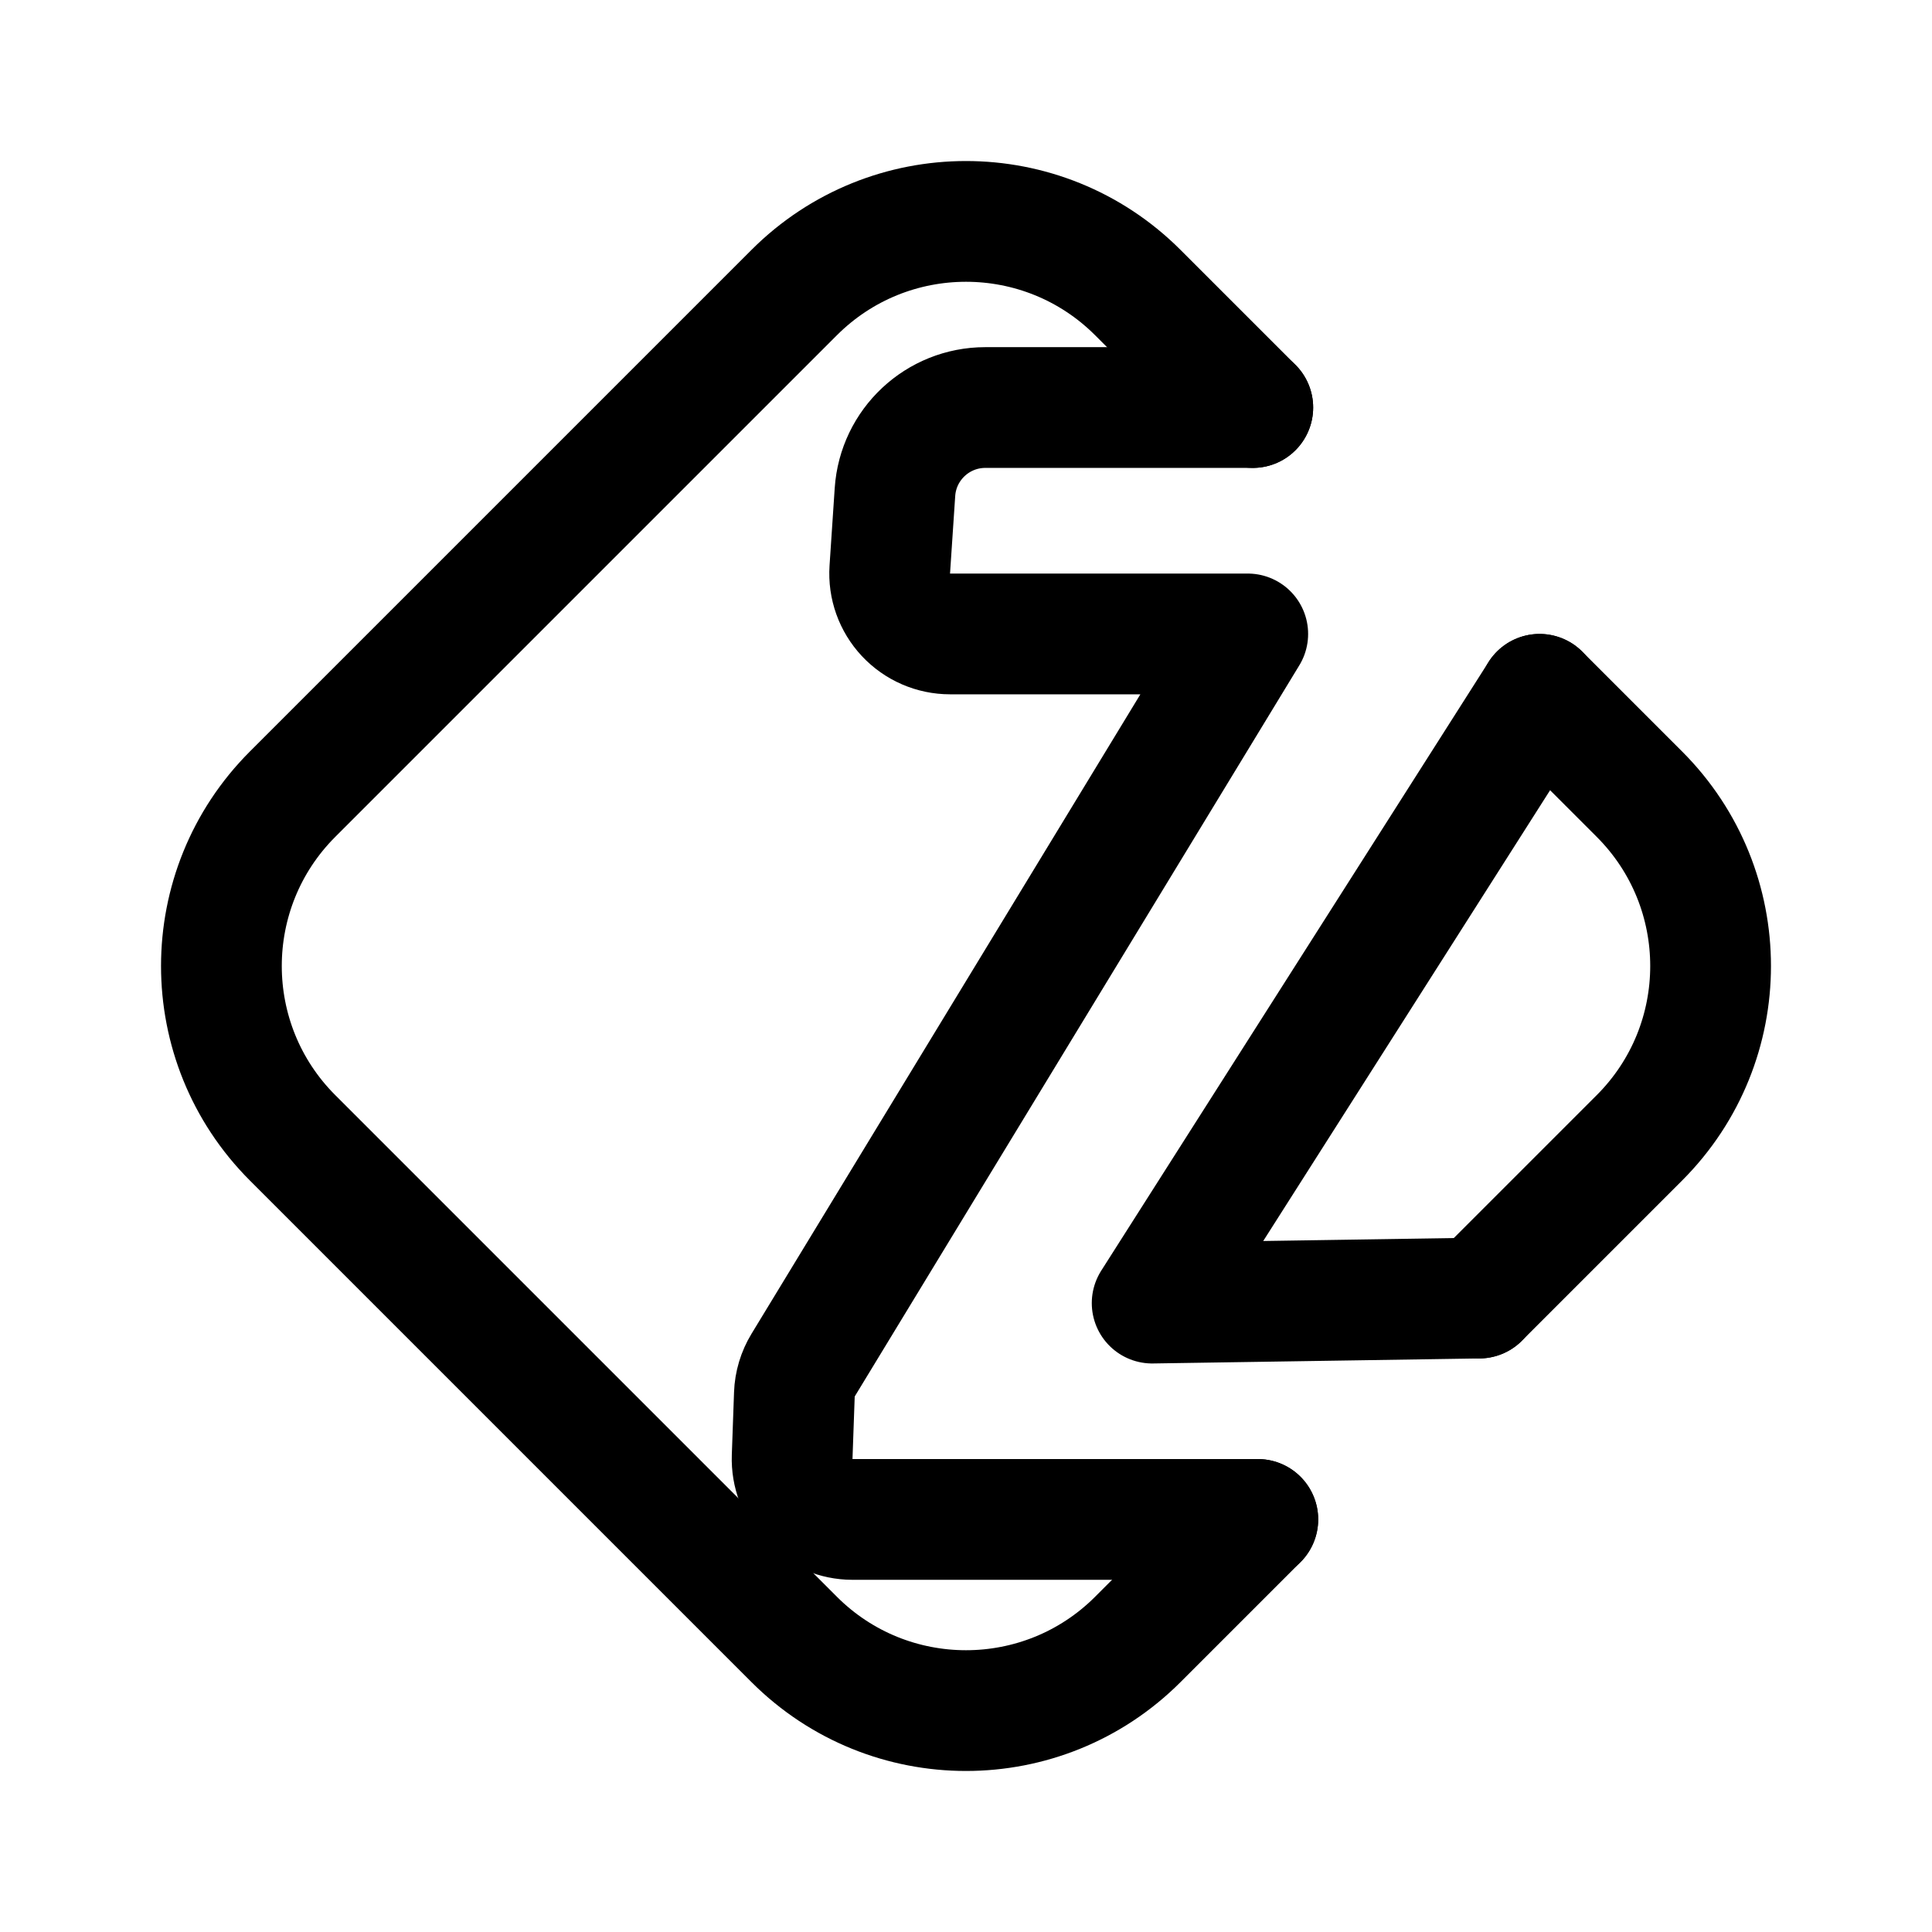
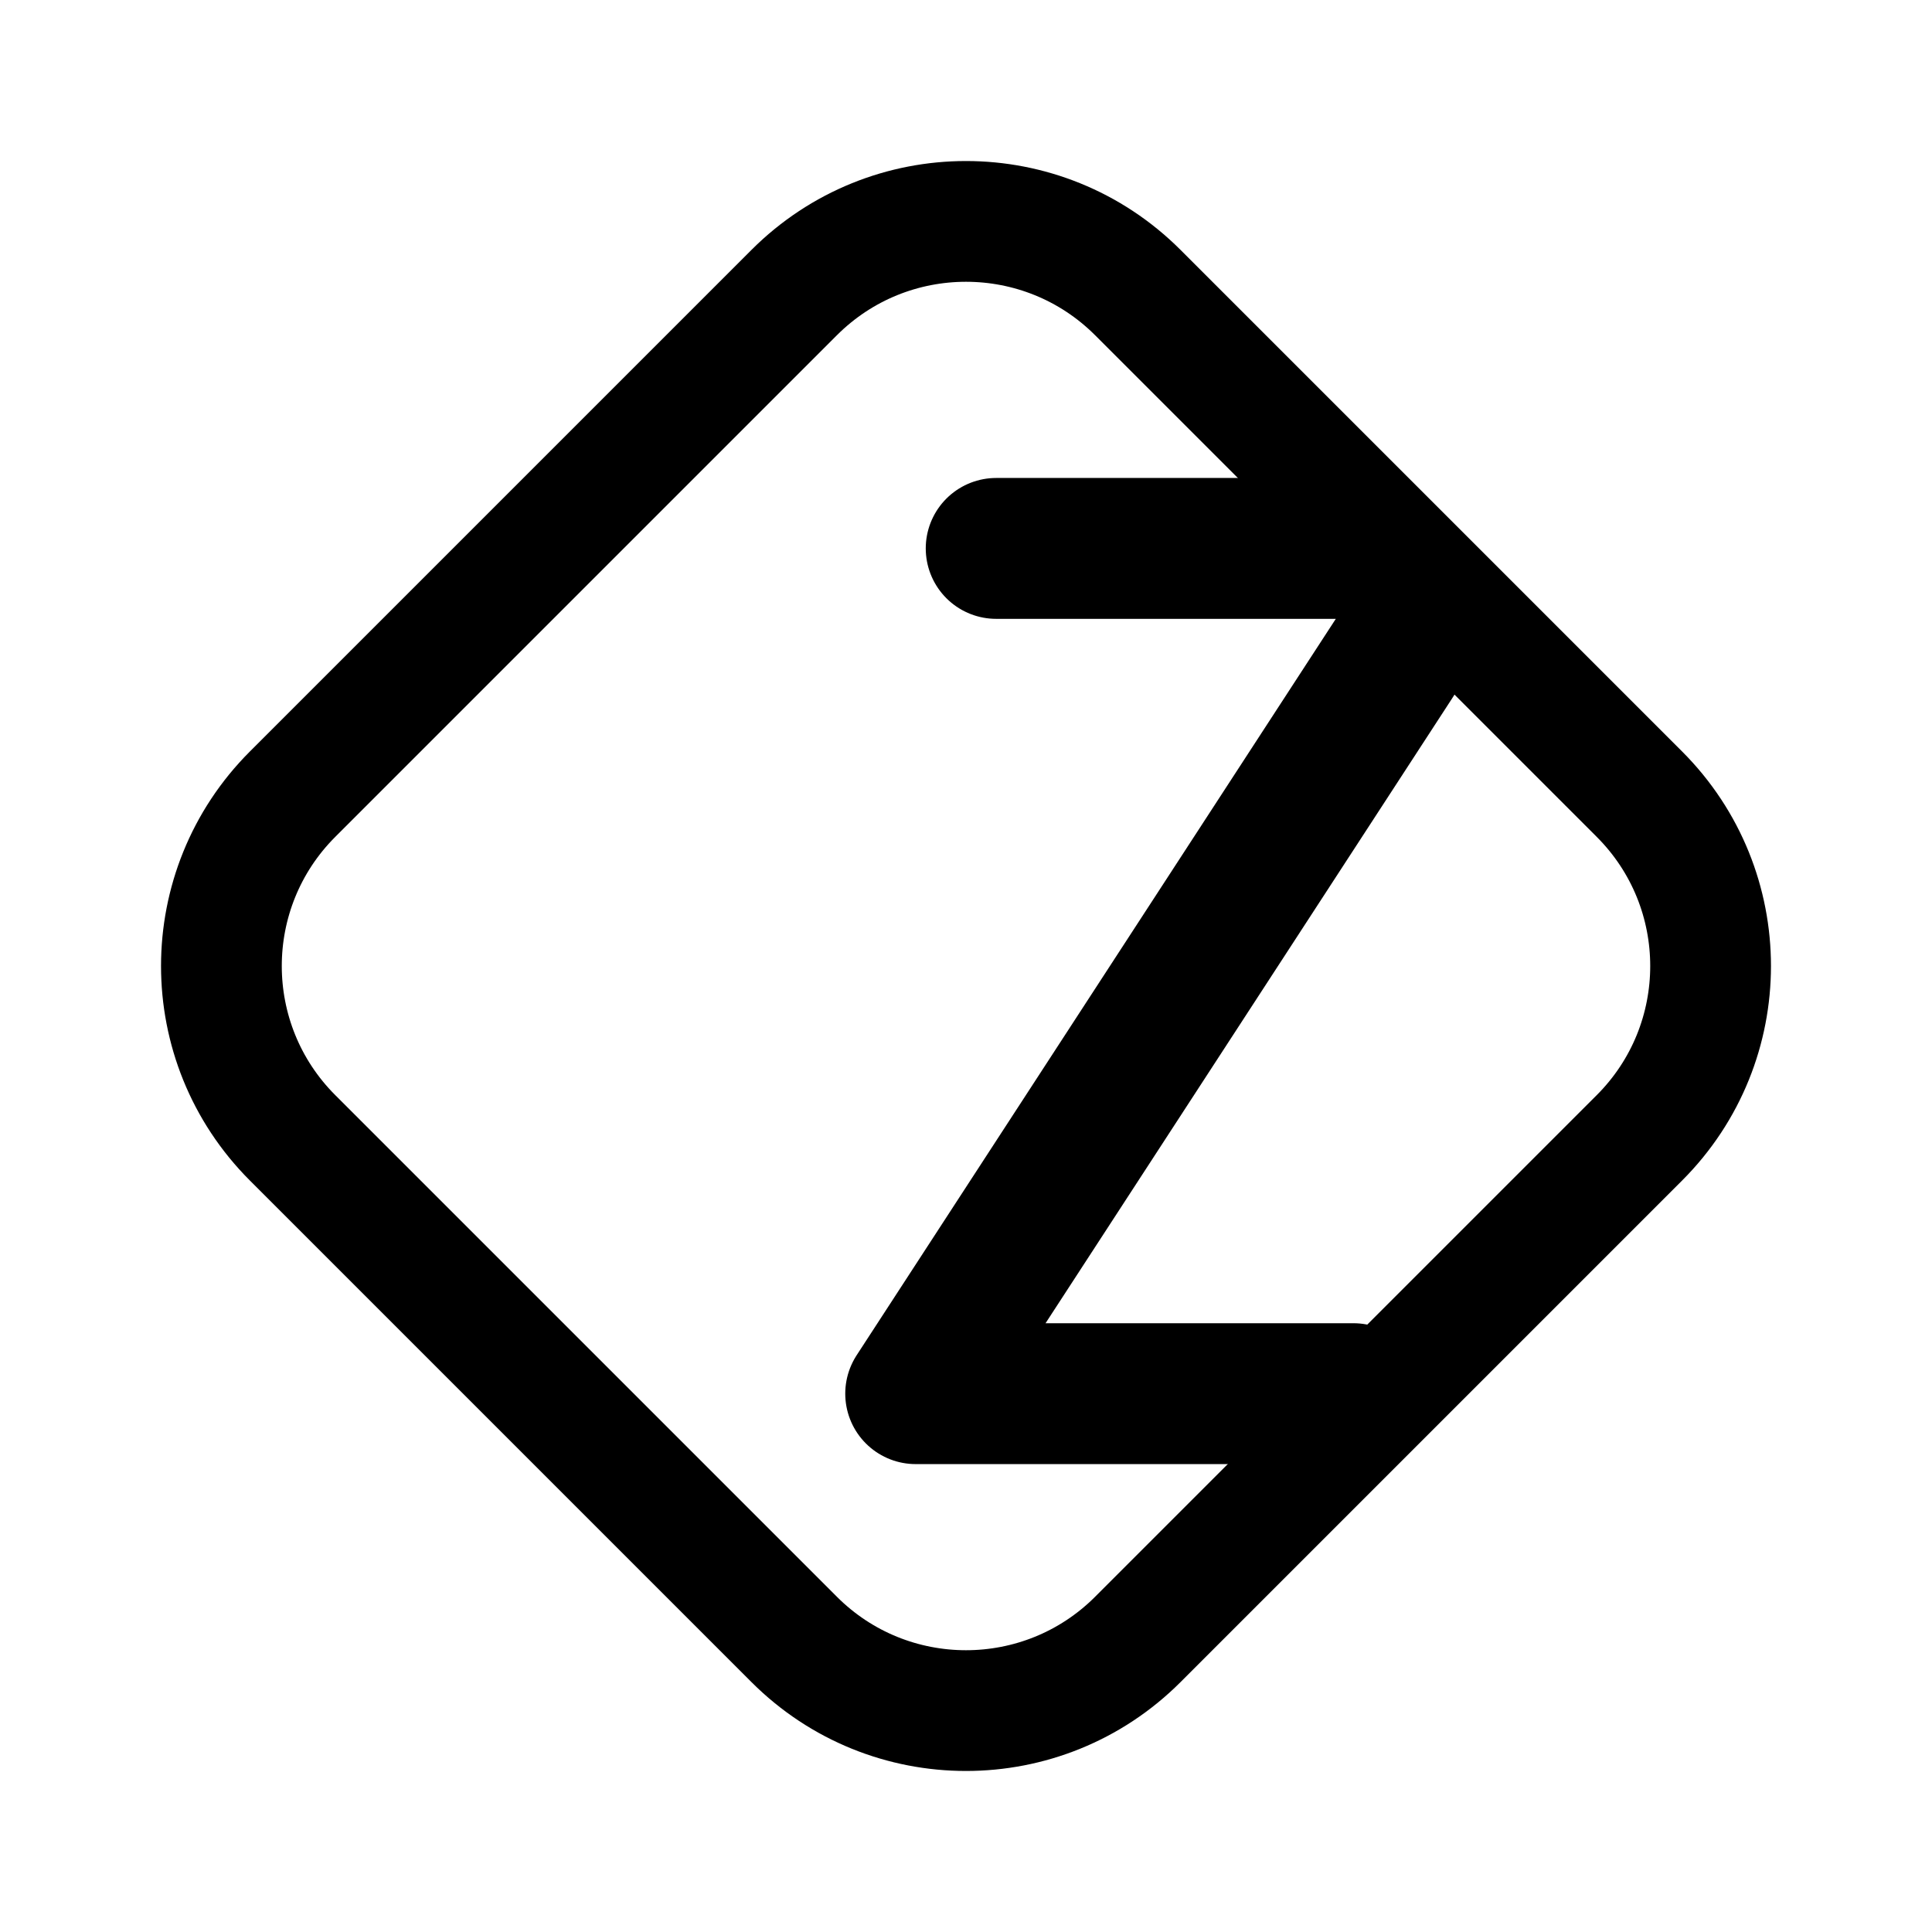
<svg xmlns="http://www.w3.org/2000/svg" width="192" height="192" fill="none" viewBox="0 0 192 192">
-   <path stroke="#000" stroke-linecap="round" stroke-linejoin="round" stroke-width="12" d="m125 151-11.923 11.923c-9.432 9.432-24.722 9.432-34.154 0l-49.846-49.846c-9.432-9.432-9.432-24.722 0-34.154l49.846-49.846c9.431-9.432 24.722-9.432 34.154 0L124.5 40.5M147 129l15.923-15.923c9.432-9.432 9.432-24.722 0-34.154L153 69" />
-   <path stroke="#000" stroke-linecap="round" stroke-linejoin="round" stroke-width="12" d="M124.5 40.5H97.92a9 9 0 0 0-8.98 8.401l-.514 7.7A6 6 0 0 0 94.412 63H124l-44.186 72.662a5.996 5.996 0 0 0-.87 2.903l-.221 6.221A6 6 0 0 0 84.718 151H125" />
-   <path stroke="#000" stroke-linecap="round" stroke-linejoin="round" stroke-width="12" d="m153 69-38.5 60.5 32.5-.5" />
+   <path stroke="#000" stroke-linecap="round" stroke-linejoin="round" stroke-width="12" d="m162.923 78.923-49.846-49.846c-9.432-9.432-24.722-9.432-34.154 0L29.077 78.923c-9.432 9.431-9.432 24.722 0 34.154l49.846 49.846c9.431 9.432 24.722 9.432 34.154 0l49.846-49.846c9.432-9.432 9.432-24.722 0-34.154Z" />
+   <path stroke="#000" stroke-linecap="round" stroke-linejoin="round" stroke-width="14" d="M99 54.5h35.5m0 84H91l47.5-73" />
</svg>
